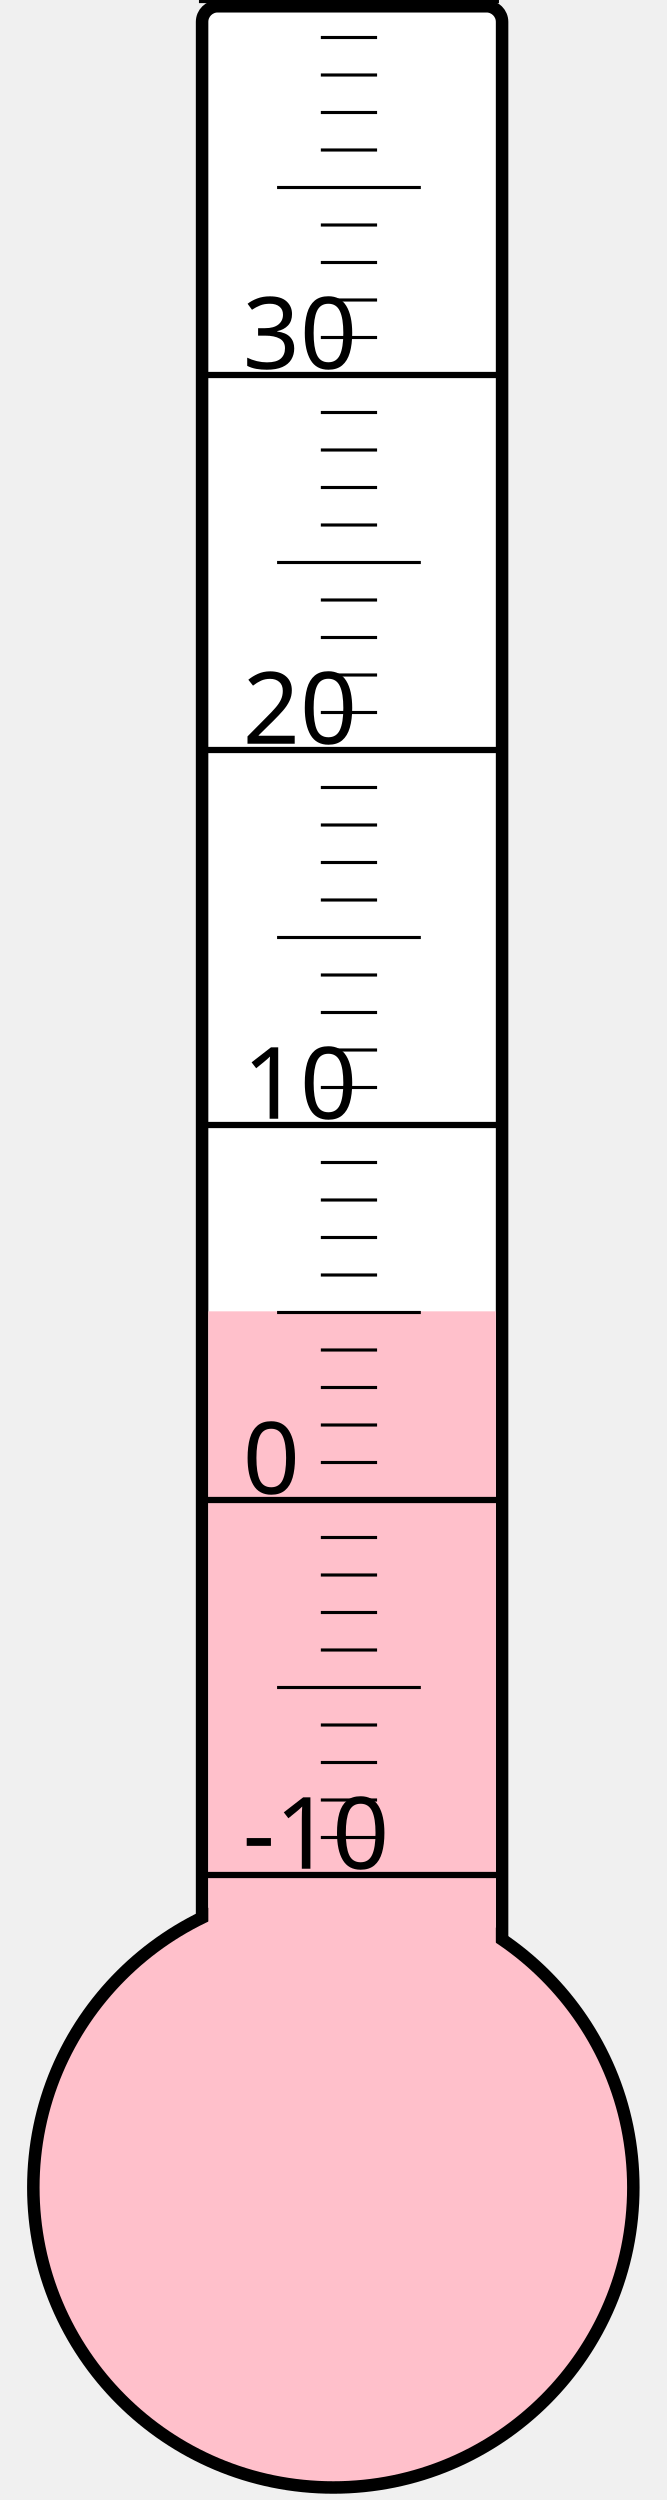
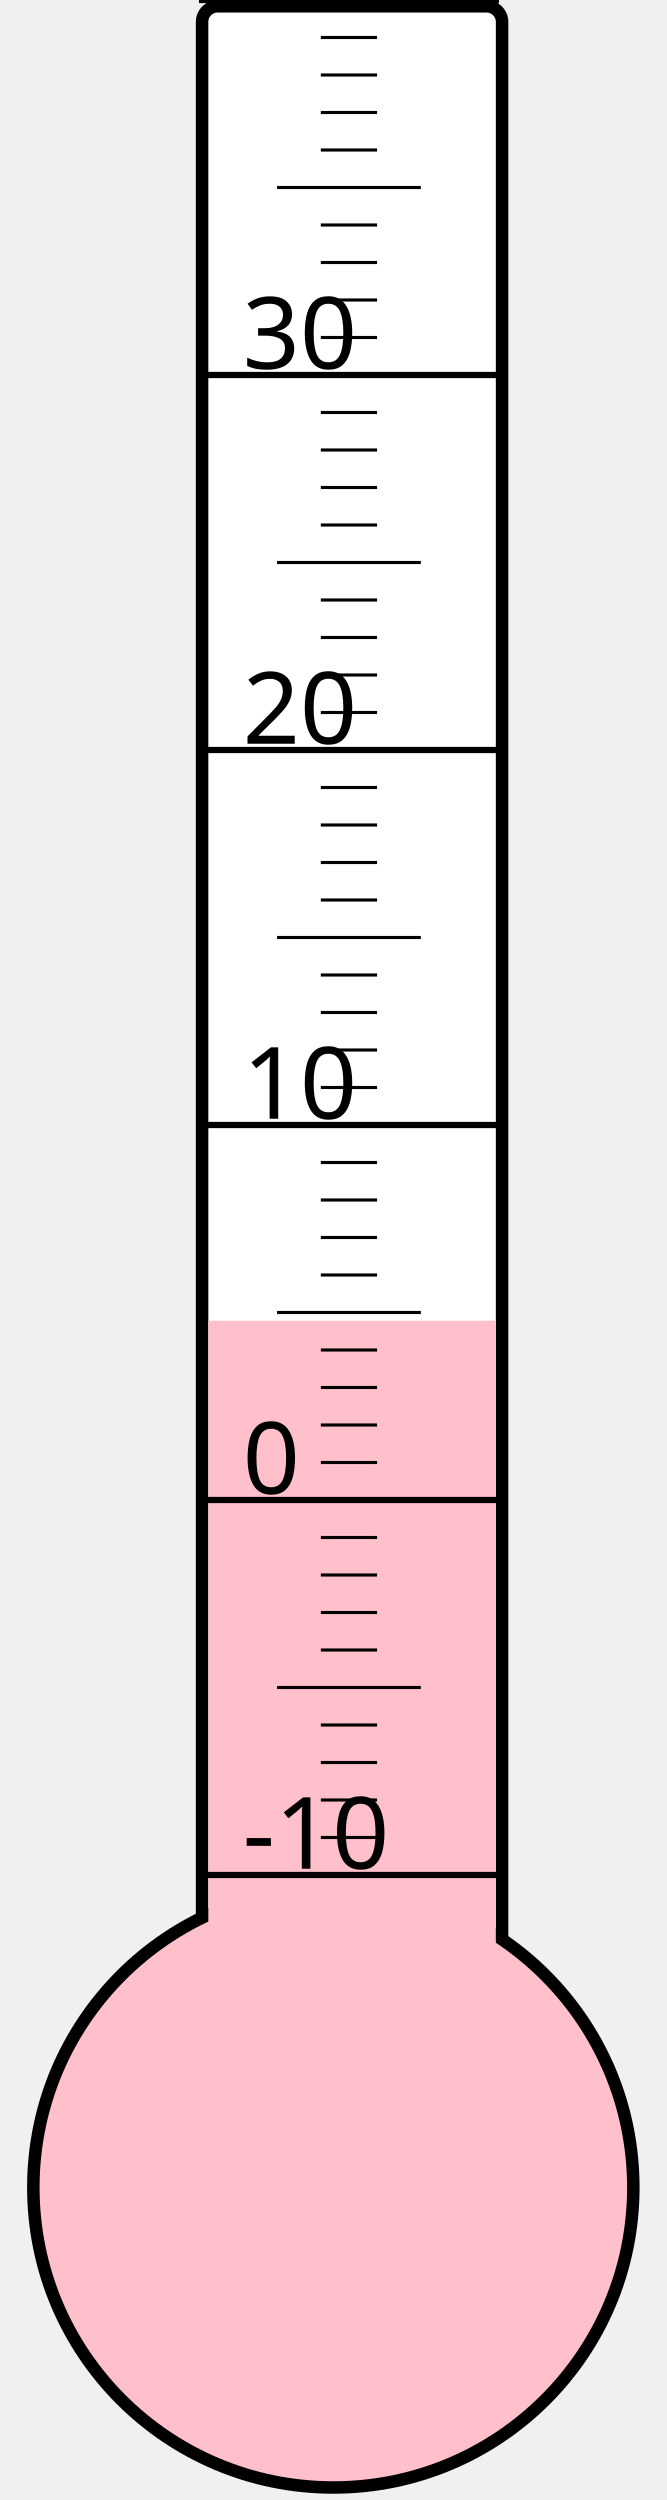
<svg xmlns="http://www.w3.org/2000/svg" width="40px" height="150px" viewBox="0 0 200 800">
  <rect width="200" height="800" x="0" y="0" style="fill: #ffffeb; fill-opacity: 0;" />
  <rect width="96" height="680" x="58" y="2" rx="5" ry="5" style="fill: white; fill-opacity: 1; stroke: black; stroke-width: 4;" />
  <circle cx="100" cy="700" r="96" style="fill: pink; stroke: black; stroke-width: 4;" />
-   <rect width="92" height="280.375" x="60" y="419.625" style="fill: pink; fill-opacity: 1; stroke-width: 0;" />
+   <rect width="92" height="277.375" x="60" y="422.625" style="fill: pink; fill-opacity: 1; stroke-width: 0;" />
  <text x="71" y="598" style="font-family: sans-serif; font-size: 24pt;">-10</text>
  <text x="71" y="478" style="font-family: sans-serif; font-size: 24pt;">0</text>
  <text x="71" y="358" style="font-family: sans-serif; font-size: 24pt;">10</text>
  <text x="71" y="238" style="font-family: sans-serif; font-size: 24pt;">20</text>
  <text x="71" y="118" style="font-family: sans-serif; font-size: 24pt;">30</text>
  <g style="stroke: black;">
    <line x1="57" y1="600" x2="153" y2="600" style="stroke-width: 2;" />
    <line x1="96" y1="588" x2="114" y2="588" style="stroke-width: 1;" />
    <line x1="96" y1="576" x2="114" y2="576" style="stroke-width: 1;" />
    <line x1="96" y1="564" x2="114" y2="564" style="stroke-width: 1;" />
    <line x1="96" y1="552" x2="114" y2="552" style="stroke-width: 1;" />
    <line x1="82" y1="540" x2="128" y2="540" style="stroke-width: 1;" />
    <line x1="96" y1="528" x2="114" y2="528" style="stroke-width: 1;" />
    <line x1="96" y1="516" x2="114" y2="516" style="stroke-width: 1;" />
    <line x1="96" y1="504" x2="114" y2="504" style="stroke-width: 1;" />
    <line x1="96" y1="492" x2="114" y2="492" style="stroke-width: 1;" />
    <line x1="57" y1="480" x2="153" y2="480" style="stroke-width: 2;" />
    <line x1="96" y1="468" x2="114" y2="468" style="stroke-width: 1;" />
    <line x1="96" y1="456" x2="114" y2="456" style="stroke-width: 1;" />
    <line x1="96" y1="444" x2="114" y2="444" style="stroke-width: 1;" />
    <line x1="96" y1="432" x2="114" y2="432" style="stroke-width: 1;" />
    <line x1="82" y1="420" x2="128" y2="420" style="stroke-width: 1;" />
    <line x1="96" y1="408" x2="114" y2="408" style="stroke-width: 1;" />
    <line x1="96" y1="396" x2="114" y2="396" style="stroke-width: 1;" />
    <line x1="96" y1="384" x2="114" y2="384" style="stroke-width: 1;" />
    <line x1="96" y1="372" x2="114" y2="372" style="stroke-width: 1;" />
    <line x1="57" y1="360" x2="153" y2="360" style="stroke-width: 2;" />
    <line x1="96" y1="348" x2="114" y2="348" style="stroke-width: 1;" />
    <line x1="96" y1="336" x2="114" y2="336" style="stroke-width: 1;" />
    <line x1="96" y1="324" x2="114" y2="324" style="stroke-width: 1;" />
    <line x1="96" y1="312" x2="114" y2="312" style="stroke-width: 1;" />
    <line x1="82" y1="300" x2="128" y2="300" style="stroke-width: 1;" />
    <line x1="96" y1="288" x2="114" y2="288" style="stroke-width: 1;" />
    <line x1="96" y1="276" x2="114" y2="276" style="stroke-width: 1;" />
    <line x1="96" y1="264" x2="114" y2="264" style="stroke-width: 1;" />
    <line x1="96" y1="252" x2="114" y2="252" style="stroke-width: 1;" />
    <line x1="57" y1="240" x2="153" y2="240" style="stroke-width: 2;" />
    <line x1="96" y1="228" x2="114" y2="228" style="stroke-width: 1;" />
    <line x1="96" y1="216" x2="114" y2="216" style="stroke-width: 1;" />
    <line x1="96" y1="204" x2="114" y2="204" style="stroke-width: 1;" />
    <line x1="96" y1="192" x2="114" y2="192" style="stroke-width: 1;" />
    <line x1="82" y1="180" x2="128" y2="180" style="stroke-width: 1;" />
    <line x1="96" y1="168" x2="114" y2="168" style="stroke-width: 1;" />
    <line x1="96" y1="156" x2="114" y2="156" style="stroke-width: 1;" />
    <line x1="96" y1="144" x2="114" y2="144" style="stroke-width: 1;" />
    <line x1="96" y1="132" x2="114" y2="132" style="stroke-width: 1;" />
    <line x1="57" y1="120" x2="153" y2="120" style="stroke-width: 2;" />
    <line x1="96" y1="108" x2="114" y2="108" style="stroke-width: 1;" />
    <line x1="96" y1="96" x2="114" y2="96" style="stroke-width: 1;" />
    <line x1="96" y1="84" x2="114" y2="84" style="stroke-width: 1;" />
    <line x1="96" y1="72" x2="114" y2="72" style="stroke-width: 1;" />
    <line x1="82" y1="60" x2="128" y2="60" style="stroke-width: 1;" />
    <line x1="96" y1="48" x2="114" y2="48" style="stroke-width: 1;" />
    <line x1="96" y1="36" x2="114" y2="36" style="stroke-width: 1;" />
    <line x1="96" y1="24" x2="114" y2="24" style="stroke-width: 1;" />
    <line x1="96" y1="12" x2="114" y2="12" style="stroke-width: 1;" />
    <line x1="57" y1="0" x2="153" y2="0" style="stroke-width: 2;" />
  </g>
</svg>
